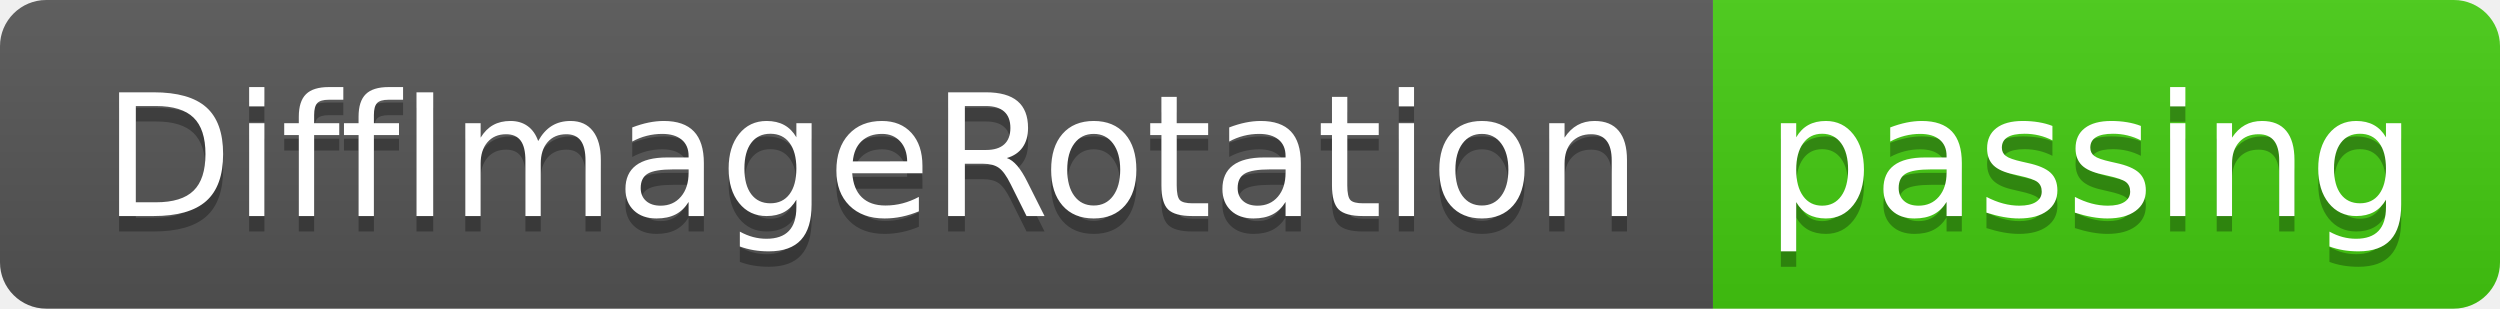
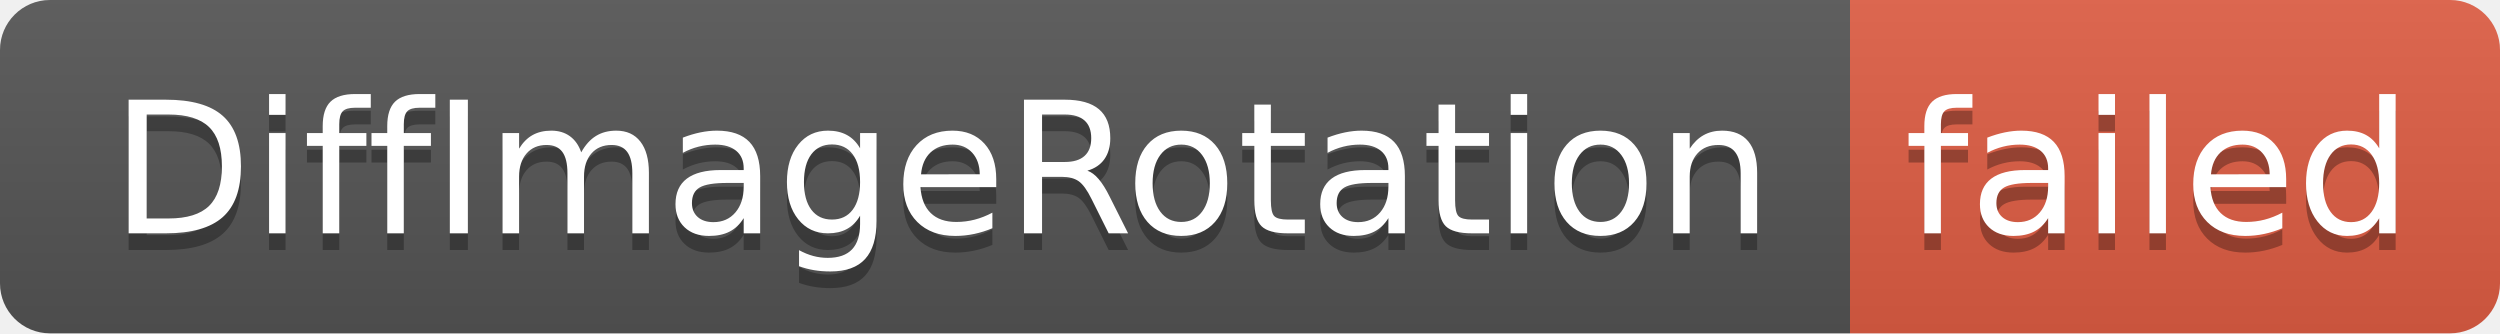
- <svg xmlns="http://www.w3.org/2000/svg" width="162" height="20" role="img" aria-label="DiffImageRotation: passing">
+ <svg xmlns="http://www.w3.org/2000/svg" width="150" height="20" role="img" aria-label="DiffImageRotation: failed">
  <linearGradient id="s" x2="0" y2="100%">
    <stop offset="0" stop-color="#bbb" stop-opacity=".1" />
    <stop offset="1" stop-opacity=".1" />
  </linearGradient>
  <clipPath id="r">
-     <rect width="162" height="20" rx="3" fill="#fff" />
+     <rect width="150" height="20" rx="3" fill="#fff" />
  </clipPath>
  <g clip-path="url(#r)">
    <rect width="111" height="20" fill="#555" />
-     <rect x="111" width="51" height="20" fill="#4c1" />
-     <rect width="162" height="20" fill="url(#s)" />
+     <rect x="111" width="39" height="20" fill="#e05d44" />
+     <rect width="150" height="20" fill="url(#s)" />
  </g>
  <g fill="#fff" text-anchor="middle" font-family="Verdana,Geneva,DejaVu Sans,sans-serif" text-rendering="geometricPrecision" font-size="110">
    <text aria-hidden="true" x="565" y="150" fill="#010101" fill-opacity=".3" transform="scale(.1)" textLength="1010">DiffImageRotation</text>
    <text x="565" y="140" transform="scale(.1)" fill="#fff" textLength="1010">DiffImageRotation</text>
-     <text aria-hidden="true" x="1355" y="150" fill="#010101" fill-opacity=".3" transform="scale(.1)" textLength="410">passing</text>
-     <text x="1355" y="140" transform="scale(.1)" fill="#fff" textLength="410">passing</text>
+     <text aria-hidden="true" x="1295" y="150" fill="#010101" fill-opacity=".3" transform="scale(.1)" textLength="290">failed</text>
+     <text x="1295" y="140" transform="scale(.1)" fill="#fff" textLength="290">failed</text>
  </g>
</svg>
